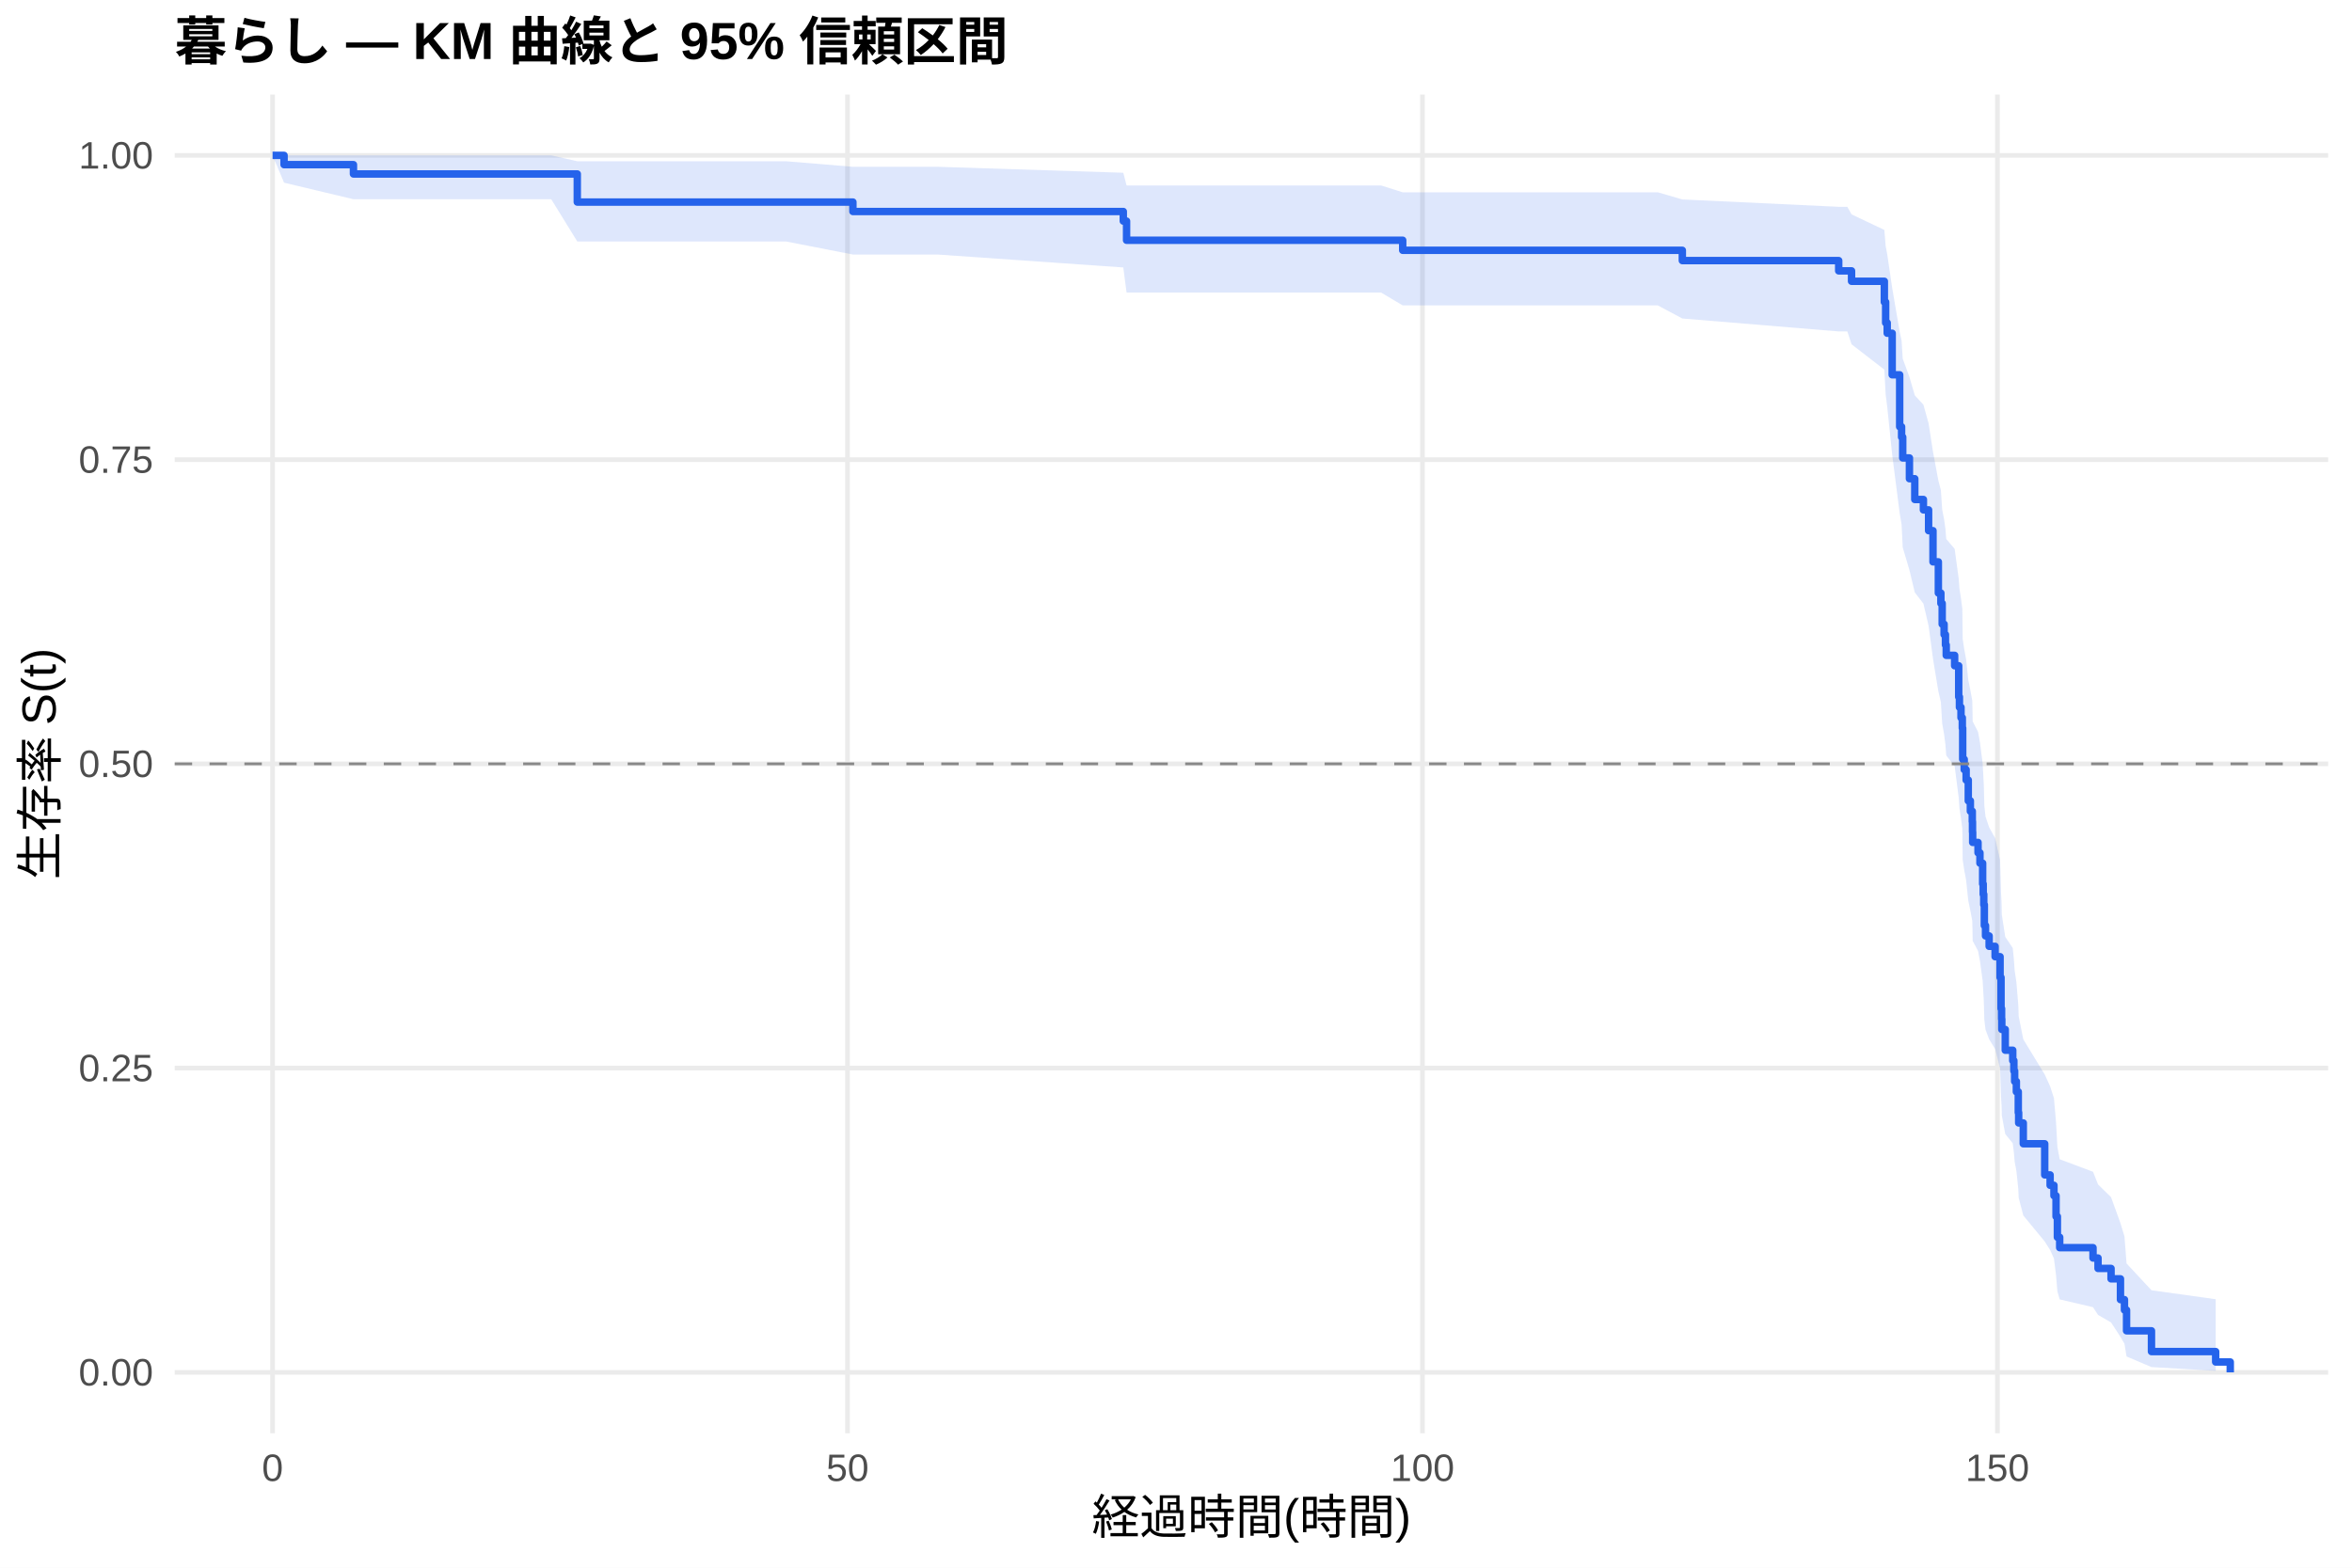
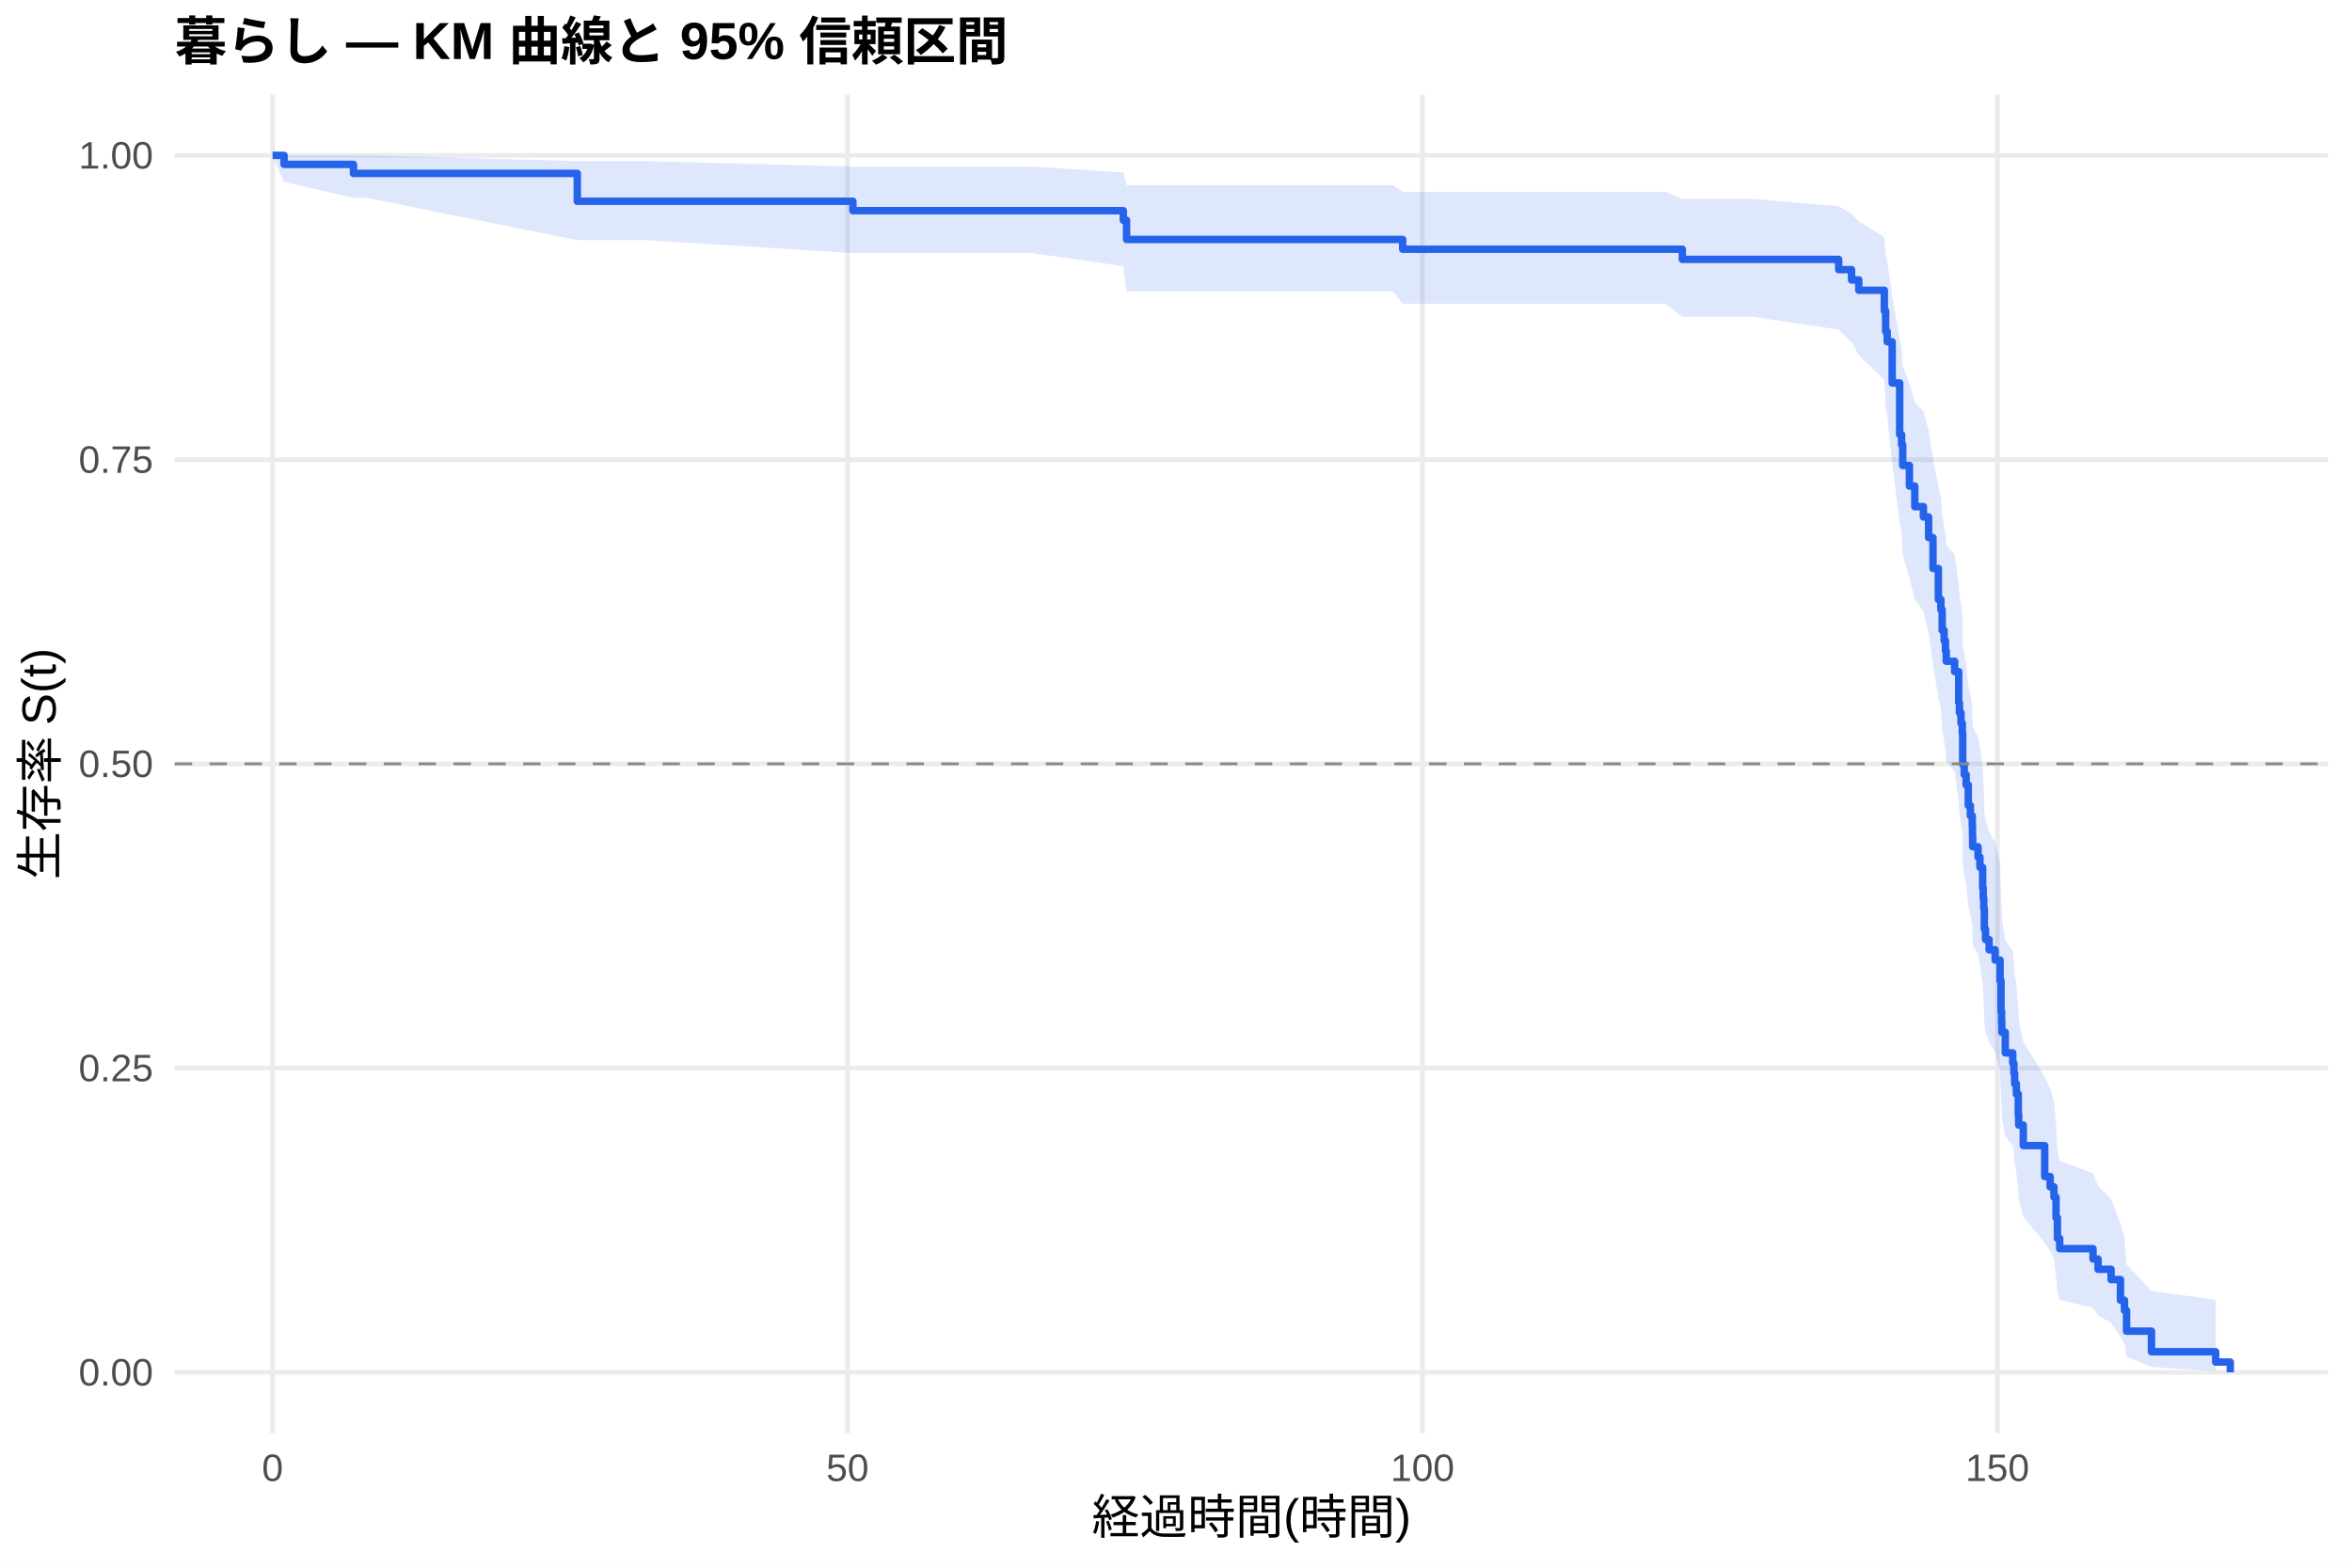
<svg xmlns="http://www.w3.org/2000/svg" width="540.00pt" height="360.00pt" viewBox="0 0 540.00 360.00">
  <g class="svglite">
    <defs>
      <style type="text/css">
    .svglite line, .svglite polyline, .svglite polygon, .svglite path, .svglite rect, .svglite circle {
      fill: none;
      stroke: #000000;
      stroke-linecap: round;
      stroke-linejoin: round;
      stroke-miterlimit: 10.00;
    }
    .svglite text {
      white-space: pre;
    }
    .svglite g.glyphgroup path {
      fill: inherit;
      stroke: none;
    }
  </style>
    </defs>
    <rect width="100%" height="100%" style="stroke: none; fill: #FFFFFF;" />
    <defs>
      <clipPath id="cpMC4wMHw1NDAuMDB8MC4wMHwzNjAuMDA=">
        <rect x="0.00" y="0.00" width="540.00" height="360.00" />
      </clipPath>
    </defs>
    <g clip-path="url(#cpMC4wMHw1NDAuMDB8MC4wMHwzNjAuMDA=)">
      <rect x="0" y="0.00" width="540.00" height="360.00" style="stroke-width: 1.07; stroke: none; fill: #FFFFFF;" />
    </g>
    <defs>
      <clipPath id="cpNDAuMTF8NTM0LjUyfDIxLjcxfDMyOS4xMg==">
        <rect x="40.11" y="21.71" width="494.41" height="307.41" />
      </clipPath>
    </defs>
    <g clip-path="url(#cpNDAuMTF8NTM0LjUyfDIxLjcxfDMyOS4xMg==)">
      <polyline points="40.11,315.14 534.52,315.14 " style="stroke-width: 1.07; stroke: #EBEBEB; stroke-linecap: butt;" />
      <polyline points="40.11,245.28 534.52,245.28 " style="stroke-width: 1.07; stroke: #EBEBEB; stroke-linecap: butt;" />
      <polyline points="40.11,175.41 534.52,175.41 " style="stroke-width: 1.07; stroke: #EBEBEB; stroke-linecap: butt;" />
      <polyline points="40.11,105.55 534.52,105.55 " style="stroke-width: 1.07; stroke: #EBEBEB; stroke-linecap: butt;" />
      <polyline points="40.11,35.68 534.52,35.68 " style="stroke-width: 1.07; stroke: #EBEBEB; stroke-linecap: butt;" />
      <polyline points="62.58,329.12 62.58,21.71 " style="stroke-width: 1.07; stroke: #EBEBEB; stroke-linecap: butt;" />
      <polyline points="194.58,329.12 194.58,21.71 " style="stroke-width: 1.07; stroke: #EBEBEB; stroke-linecap: butt;" />
      <polyline points="326.59,329.12 326.59,21.71 " style="stroke-width: 1.07; stroke: #EBEBEB; stroke-linecap: butt;" />
      <polyline points="458.59,329.12 458.59,21.71 " style="stroke-width: 1.07; stroke: #EBEBEB; stroke-linecap: butt;" />
-       <polygon points="62.58,35.68 65.22,35.68 81.15,35.68 126.56,35.68 132.54,37.03 180.46,37.03 195.82,38.30 199.07,38.30 215.26,38.30 257.90,39.67 258.65,42.59 298.07,42.59 317.08,42.59 322.05,44.16 360.69,44.16 380.62,44.16 386.25,45.80 422.15,47.49 424.13,47.49 425.10,49.23 432.63,52.80 432.93,56.49 433.29,58.38 434.43,66.12 436.15,76.17 436.59,78.23 436.85,82.37 438.39,86.57 439.62,90.80 441.60,92.94 442.79,97.23 443.80,103.75 445.03,110.35 445.61,112.56 445.91,117.02 446.35,119.26 446.66,121.51 446.84,123.77 448.77,126.03 449.70,132.87 449.87,135.16 450.23,137.46 450.53,139.77 450.62,146.75 450.97,149.09 451.41,151.43 451.90,156.15 452.38,158.51 452.82,160.89 452.87,163.27 452.91,165.66 454.14,168.06 454.58,170.47 455.20,175.30 455.33,177.73 455.46,180.16 455.59,185.06 455.86,187.52 456.69,189.99 458.06,192.46 459.20,197.44 459.42,204.97 459.55,207.50 459.60,210.04 460.39,215.14 462.11,217.71 462.37,220.29 462.55,222.88 462.94,225.48 463.38,230.72 463.47,233.35 464.53,238.66 469.45,246.74 470.69,249.46 471.57,252.20 472.05,257.74 472.36,263.36 472.89,266.21 480.54,269.08 481.69,271.99 484.68,274.92 486.84,280.89 487.76,283.93 488.24,290.14 493.96,296.29 508.70,298.35 508.70,314.80 493.96,313.93 488.24,311.50 487.76,308.57 486.84,307.00 484.68,303.68 481.69,301.95 480.54,300.18 472.89,298.39 472.36,296.56 472.05,292.82 471.57,289.00 470.69,287.05 469.45,285.09 464.53,279.11 463.47,275.04 463.38,272.99 462.94,268.85 462.55,266.76 462.37,264.66 462.11,262.54 460.39,260.42 459.60,256.15 459.55,253.99 459.42,251.83 459.20,245.29 458.06,240.88 456.69,238.66 455.86,236.44 455.59,234.21 455.46,229.72 455.33,227.46 455.20,225.20 454.58,220.65 454.14,218.36 452.91,216.06 452.87,213.76 452.82,211.45 452.38,209.13 451.90,206.81 451.41,202.14 450.97,199.79 450.62,197.44 450.53,190.33 450.23,187.95 449.87,185.56 449.70,183.16 448.77,175.92 446.84,173.49 446.66,171.05 446.35,168.61 445.91,166.15 445.61,161.23 445.03,158.75 443.80,151.27 442.79,143.70 441.60,138.61 439.62,136.05 438.39,130.90 436.85,125.71 436.59,120.47 436.15,117.83 434.43,104.42 433.29,93.38 432.93,90.57 432.63,84.88 425.10,79.06 424.13,76.11 422.15,76.11 386.25,73.14 380.62,70.13 360.69,70.13 322.05,70.13 317.08,67.18 298.07,67.18 258.65,67.18 257.90,61.42 215.26,58.45 199.07,58.45 195.82,58.45 180.46,55.45 132.54,55.45 126.56,45.75 81.15,45.75 65.22,41.95 62.58,35.68 " style="stroke-width: 0.00; stroke: none; stroke-linecap: butt; fill: #2563EB; fill-opacity: 0.15;" />
-       <polyline points="62.58,35.68 65.22,35.68 81.15,35.68 126.56,35.68 132.54,37.03 180.46,37.03 195.82,38.30 199.07,38.30 215.26,38.30 257.90,39.67 258.65,42.59 298.07,42.59 317.08,42.59 322.05,44.16 360.69,44.16 380.62,44.16 386.25,45.80 422.15,47.49 424.13,47.49 425.10,49.23 432.63,52.80 432.93,56.49 433.29,58.38 434.43,66.12 436.15,76.17 436.59,78.23 436.85,82.37 438.39,86.57 439.62,90.80 441.60,92.94 442.79,97.23 443.80,103.75 445.03,110.35 445.61,112.56 445.91,117.02 446.35,119.26 446.66,121.51 446.84,123.77 448.77,126.03 449.70,132.87 449.87,135.16 450.23,137.46 450.53,139.77 450.62,146.75 450.97,149.09 451.41,151.43 451.90,156.15 452.38,158.51 452.82,160.89 452.87,163.27 452.91,165.66 454.14,168.06 454.58,170.47 455.20,175.30 455.33,177.73 455.46,180.16 455.59,185.06 455.86,187.52 456.69,189.99 458.06,192.46 459.20,197.44 459.42,204.97 459.55,207.50 459.60,210.04 460.39,215.14 462.11,217.71 462.37,220.29 462.55,222.88 462.94,225.48 463.38,230.72 463.47,233.35 464.53,238.66 469.45,246.74 470.69,249.46 471.57,252.20 472.05,257.74 472.36,263.36 472.89,266.21 480.54,269.08 481.69,271.99 484.68,274.92 486.84,280.89 487.76,283.93 488.24,290.14 493.96,296.29 508.70,298.35 " style="stroke-width: 1.07; stroke: none; stroke-linecap: butt;" />
-       <polyline points="508.70,314.80 493.96,313.93 488.24,311.50 487.76,308.57 486.84,307.00 484.68,303.68 481.69,301.95 480.54,300.18 472.89,298.39 472.36,296.56 472.05,292.82 471.57,289.00 470.69,287.05 469.45,285.09 464.53,279.11 463.47,275.04 463.38,272.99 462.94,268.85 462.55,266.76 462.37,264.66 462.11,262.54 460.39,260.42 459.60,256.15 459.55,253.99 459.42,251.83 459.20,245.29 458.06,240.88 456.69,238.66 455.86,236.44 455.59,234.21 455.46,229.72 455.33,227.46 455.20,225.20 454.58,220.65 454.14,218.36 452.91,216.06 452.87,213.76 452.82,211.45 452.38,209.13 451.90,206.81 451.41,202.14 450.97,199.79 450.62,197.44 450.53,190.33 450.23,187.95 449.87,185.56 449.70,183.16 448.77,175.92 446.84,173.49 446.66,171.05 446.35,168.61 445.91,166.15 445.61,161.23 445.03,158.75 443.80,151.27 442.79,143.70 441.60,138.61 439.62,136.05 438.39,130.90 436.85,125.71 436.59,120.47 436.15,117.83 434.43,104.42 433.29,93.38 432.93,90.57 432.63,84.88 425.10,79.06 424.13,76.11 422.15,76.11 386.25,73.14 380.62,70.13 360.69,70.13 322.05,70.13 317.08,67.18 298.07,67.18 258.65,67.18 257.90,61.42 215.26,58.45 199.07,58.45 195.82,58.45 180.46,55.45 132.54,55.45 126.56,45.75 81.15,45.75 65.22,41.95 62.58,35.68 " style="stroke-width: 1.07; stroke: none; stroke-linecap: butt;" />
-       <polyline points="62.58,35.68 65.22,35.68 65.22,37.81 81.15,37.81 81.15,39.95 126.56,39.95 126.56,39.95 132.54,39.95 132.54,46.40 180.46,46.40 180.46,46.40 195.82,46.40 195.82,48.57 199.07,48.57 199.07,48.57 215.26,48.57 215.26,48.57 257.90,48.57 257.90,50.77 258.65,50.77 258.65,55.17 298.07,55.17 298.07,55.17 317.08,55.17 317.08,55.17 322.05,55.17 322.05,57.48 360.69,57.48 360.69,57.48 380.62,57.48 380.62,57.48 386.25,57.48 386.25,59.84 422.15,59.84 422.15,62.20 424.13,62.20 424.13,62.20 425.10,62.20 425.10,64.59 432.63,64.59 432.63,69.36 432.93,69.36 432.93,74.13 433.29,74.13 433.29,76.52 434.43,76.52 434.43,86.07 436.15,86.07 436.15,98.00 436.59,98.00 436.59,100.38 436.85,100.38 436.85,105.16 438.39,105.16 438.39,109.93 439.62,109.93 439.62,114.70 441.60,114.70 441.60,117.09 442.79,117.09 442.79,121.86 443.80,121.86 443.80,129.02 445.03,129.02 445.03,136.18 445.61,136.18 445.61,138.56 445.91,138.56 445.91,143.33 446.35,143.33 446.35,145.72 446.66,145.72 446.66,148.11 446.84,148.11 446.84,150.49 448.77,150.49 448.77,152.88 449.70,152.88 449.70,160.04 449.87,160.04 449.87,162.42 450.23,162.42 450.23,164.81 450.53,164.81 450.53,167.20 450.62,167.20 450.62,174.36 450.97,174.36 450.97,176.74 451.41,176.74 451.41,179.13 451.90,179.13 451.90,183.90 452.38,183.90 452.38,186.29 452.82,186.29 452.82,188.67 452.87,188.67 452.87,191.06 452.91,191.06 452.91,193.45 454.14,193.45 454.14,195.83 454.58,195.83 454.58,198.22 455.20,198.22 455.20,202.99 455.33,202.99 455.33,205.38 455.46,205.38 455.46,207.76 455.59,207.76 455.59,212.54 455.86,212.54 455.86,214.92 456.69,214.92 456.69,217.31 458.06,217.31 458.06,219.69 459.20,219.69 459.20,224.47 459.42,224.47 459.42,231.62 459.55,231.62 459.55,234.01 459.60,234.01 459.60,236.40 460.39,236.40 460.39,241.17 462.11,241.17 462.11,243.56 462.37,243.56 462.37,245.94 462.55,245.94 462.55,248.33 462.94,248.33 462.94,250.71 463.38,250.71 463.38,255.49 463.47,255.49 463.47,257.87 464.53,257.87 464.53,262.65 469.45,262.65 469.45,269.80 470.69,269.80 470.69,272.19 471.57,272.19 471.57,274.58 472.05,274.58 472.05,279.35 472.36,279.35 472.36,284.12 472.89,284.12 472.89,286.51 480.54,286.51 480.54,288.89 481.69,288.89 481.69,291.28 484.68,291.28 484.68,293.67 486.84,293.67 486.84,298.44 487.76,298.44 487.76,300.83 488.24,300.83 488.24,305.60 493.96,305.60 493.96,310.37 508.70,310.37 508.70,312.76 512.05,312.76 512.05,315.14 " style="stroke-width: 1.71; stroke: #2563EB; stroke-linecap: butt;" />
+       <polygon points="62.58,35.68 65.22,35.68 81.15,35.68 84.28,35.68 132.54,37.00 148.25,37.00 195.82,38.26 202.15,38.26 220.76,38.26 236.96,38.26 257.90,39.62 258.65,42.52 319.77,42.52 322.05,44.06 338.77,44.06 382.38,44.06 386.25,45.68 402.31,45.68 422.15,47.36 425.10,49.08 426.77,50.83 432.63,54.44 432.93,58.14 433.29,60.03 434.43,67.78 436.15,77.81 436.59,79.86 436.85,83.99 438.39,88.17 439.62,92.39 441.60,94.51 442.79,98.79 443.80,105.27 445.03,111.83 445.61,114.04 445.91,118.47 446.35,120.70 446.66,122.93 446.84,125.17 448.77,127.42 449.70,134.22 449.87,136.50 450.23,138.79 450.53,141.08 450.62,148.01 450.97,150.33 451.41,152.66 451.90,157.35 452.38,159.70 452.82,162.06 452.87,164.43 452.91,166.80 454.14,169.18 454.58,171.57 455.20,176.37 455.33,178.78 455.46,181.20 455.59,186.06 455.86,188.50 456.69,190.95 458.06,193.41 459.20,198.35 459.42,205.83 459.55,208.34 459.60,210.86 460.39,215.92 462.11,218.47 462.37,221.03 462.55,223.60 462.94,226.18 463.38,231.38 463.47,234.00 464.53,239.27 469.45,247.28 470.69,249.98 471.57,252.70 472.05,258.20 472.36,263.78 472.89,266.60 480.54,269.45 481.69,272.33 484.68,275.24 486.84,281.17 487.76,284.19 488.24,290.34 493.96,296.44 508.70,298.48 508.70,314.81 493.96,313.94 488.24,311.53 487.76,308.63 486.84,307.07 484.68,303.77 481.69,302.06 480.54,300.31 472.89,298.53 472.36,296.72 472.05,293.01 471.57,289.22 470.69,287.29 469.45,285.35 464.53,279.42 463.47,275.39 463.38,273.35 462.94,269.25 462.55,267.18 462.37,265.09 462.11,263.00 460.39,260.90 459.60,256.66 459.55,254.53 459.42,252.38 459.20,245.90 458.06,241.53 456.69,239.34 455.86,237.13 455.59,234.92 455.46,230.47 455.33,228.24 455.20,225.99 454.58,221.48 454.14,219.22 452.91,216.94 452.87,214.66 452.82,212.38 452.38,210.08 451.90,207.78 451.41,203.15 450.97,200.83 450.62,198.50 450.53,191.46 450.23,189.10 449.87,186.73 449.70,184.36 448.77,177.19 446.84,174.78 446.66,172.37 446.35,169.95 445.91,167.52 445.61,162.64 445.03,160.19 443.80,152.79 442.79,145.31 441.60,140.27 439.62,137.74 438.39,132.65 436.85,127.51 436.59,122.33 436.15,119.73 434.43,106.49 433.29,95.61 432.93,92.84 432.63,87.24 426.77,81.53 425.10,78.63 422.15,75.69 402.31,72.72 386.25,72.72 382.38,69.76 338.77,69.76 322.05,69.76 319.77,66.89 258.65,66.89 257.90,61.11 236.96,58.12 220.76,58.12 202.15,58.12 195.82,58.12 148.25,55.14 132.54,55.14 84.28,45.46 81.15,45.46 65.22,41.76 62.58,35.68 " style="stroke-width: 0.00; stroke: none; stroke-linecap: butt; fill: #2563EB; fill-opacity: 0.15;" />
+       <polyline points="62.58,35.68 65.22,35.68 81.15,35.68 84.28,35.68 132.54,37.00 148.25,37.00 195.82,38.26 202.15,38.26 220.76,38.26 236.96,38.26 257.90,39.62 258.65,42.52 319.77,42.52 322.05,44.06 338.77,44.06 382.38,44.06 386.25,45.68 402.31,45.68 422.15,47.36 425.10,49.08 426.77,50.83 432.63,54.44 432.93,58.14 433.29,60.03 434.43,67.78 436.15,77.81 436.59,79.86 436.85,83.99 438.39,88.17 439.62,92.39 441.60,94.51 442.79,98.79 443.80,105.27 445.03,111.83 445.61,114.04 445.91,118.47 446.35,120.70 446.66,122.93 446.84,125.17 448.77,127.42 449.70,134.22 449.87,136.50 450.23,138.79 450.53,141.08 450.62,148.01 450.97,150.33 451.41,152.66 451.90,157.35 452.38,159.70 452.82,162.06 452.87,164.43 452.91,166.80 454.14,169.18 454.58,171.57 455.20,176.37 455.33,178.78 455.46,181.20 455.59,186.06 455.86,188.50 456.69,190.95 458.06,193.41 459.20,198.35 459.42,205.83 459.55,208.34 459.60,210.86 460.39,215.92 462.11,218.47 462.37,221.03 462.55,223.60 462.94,226.18 463.38,231.38 463.47,234.00 464.53,239.27 469.45,247.28 470.69,249.98 471.57,252.70 472.05,258.20 472.36,263.78 472.89,266.60 480.54,269.45 481.69,272.33 484.68,275.24 486.84,281.17 487.76,284.19 488.24,290.34 493.96,296.44 508.70,298.48 " style="stroke-width: 1.07; stroke: none; stroke-linecap: butt;" />
+       <polyline points="508.70,314.81 493.96,313.94 488.24,311.53 487.76,308.63 486.84,307.07 484.68,303.77 481.69,302.06 480.54,300.31 472.89,298.53 472.36,296.72 472.05,293.01 471.57,289.22 470.69,287.29 469.45,285.35 464.53,279.42 463.47,275.39 463.38,273.35 462.94,269.25 462.55,267.18 462.37,265.09 462.11,263.00 460.39,260.90 459.60,256.66 459.55,254.53 459.42,252.38 459.20,245.90 458.06,241.53 456.69,239.34 455.86,237.13 455.59,234.92 455.46,230.47 455.33,228.24 455.20,225.99 454.58,221.48 454.14,219.22 452.91,216.94 452.87,214.66 452.82,212.38 452.38,210.08 451.90,207.78 451.41,203.15 450.97,200.83 450.62,198.50 450.53,191.46 450.23,189.10 449.87,186.73 449.70,184.36 448.77,177.19 446.84,174.78 446.66,172.37 446.35,169.95 445.91,167.52 445.61,162.64 445.03,160.19 443.80,152.79 442.79,145.31 441.60,140.27 439.62,137.74 438.39,132.65 436.85,127.51 436.59,122.33 436.15,119.73 434.43,106.49 433.29,95.61 432.93,92.84 432.63,87.24 426.77,81.53 425.10,78.63 422.15,75.69 402.31,72.72 386.25,72.72 382.38,69.76 338.77,69.76 322.05,69.76 319.77,66.89 258.65,66.89 257.90,61.11 236.96,58.12 220.76,58.12 202.15,58.12 195.82,58.12 148.25,55.14 132.54,55.14 84.28,45.46 81.15,45.46 65.22,41.76 62.58,35.68 " style="stroke-width: 1.07; stroke: none; stroke-linecap: butt;" />
+       <polyline points="62.58,35.68 65.22,35.68 65.22,37.75 81.15,37.75 81.15,39.82 84.28,39.82 84.28,39.82 132.54,39.82 132.54,46.22 148.25,46.22 148.25,46.22 195.82,46.22 195.82,48.38 202.15,48.38 202.15,48.38 220.76,48.38 220.76,48.38 236.96,48.38 236.96,48.38 257.90,48.38 257.90,50.58 258.65,50.58 258.65,54.99 319.77,54.99 319.77,54.99 322.05,54.99 322.05,57.23 338.77,57.23 338.77,57.23 382.38,57.23 382.38,57.23 386.25,57.23 386.25,59.56 402.31,59.56 402.31,59.56 422.15,59.56 422.15,61.92 425.10,61.92 425.10,64.29 426.77,64.29 426.77,66.66 432.63,66.66 432.63,71.39 432.93,71.39 432.93,76.12 433.29,76.12 433.29,78.49 434.43,78.49 434.43,87.95 436.15,87.95 436.15,99.79 436.59,99.79 436.59,102.15 436.85,102.15 436.85,106.89 438.39,106.89 438.39,111.62 439.62,111.62 439.62,116.35 441.60,116.35 441.60,118.72 442.79,118.72 442.79,123.45 443.80,123.45 443.80,130.55 445.03,130.55 445.03,137.65 445.61,137.65 445.61,140.02 445.91,140.02 445.91,144.75 446.35,144.75 446.35,147.12 446.66,147.12 446.66,149.48 446.84,149.48 446.84,151.85 448.77,151.85 448.77,154.22 449.70,154.22 449.70,161.32 449.87,161.32 449.87,163.68 450.23,163.68 450.23,166.05 450.53,166.05 450.53,168.42 450.62,168.42 450.62,175.52 450.97,175.52 450.97,177.88 451.41,177.88 451.41,180.25 451.90,180.25 451.90,184.98 452.38,184.98 452.38,187.35 452.82,187.35 452.82,189.72 452.87,189.72 452.87,192.08 452.91,192.08 452.91,194.45 454.14,194.45 454.14,196.82 454.58,196.82 454.58,199.18 455.20,199.18 455.20,203.92 455.33,203.92 455.33,206.28 455.46,206.28 455.46,208.65 455.59,208.65 455.59,213.38 455.86,213.38 455.86,215.75 456.69,215.75 456.69,218.11 458.06,218.11 458.06,220.48 459.20,220.48 459.20,225.21 459.42,225.21 459.42,232.31 459.55,232.31 459.55,234.68 459.60,234.68 459.60,237.05 460.39,237.05 460.39,241.78 462.11,241.78 462.11,244.15 462.37,244.15 462.37,246.51 462.55,246.51 462.55,248.88 462.94,248.88 462.94,251.25 463.38,251.25 463.38,255.98 463.47,255.98 463.47,258.35 464.53,258.35 464.53,263.08 469.45,263.08 469.45,270.18 470.69,270.18 470.69,272.54 471.57,272.54 471.57,274.91 472.05,274.91 472.05,279.64 472.36,279.64 472.36,284.38 472.89,284.38 472.89,286.74 480.54,286.74 480.54,289.11 481.69,289.11 481.69,291.48 484.68,291.48 484.68,293.84 486.84,293.84 486.84,298.58 487.76,298.58 487.76,300.94 488.24,300.94 488.24,305.68 493.96,305.68 493.96,310.41 508.70,310.41 508.70,312.78 512.05,312.78 512.05,315.14 " style="stroke-width: 1.71; stroke: #2563EB; stroke-linecap: butt;" />
      <line x1="40.11" y1="175.41" x2="534.52" y2="175.41" style="stroke-width: 0.64; stroke: #888888; stroke-dasharray: 4.00,4.00; stroke-linecap: butt;" />
    </g>
    <g clip-path="url(#cpMC4wMHw1NDAuMDB8MC4wMHwzNjAuMDA=)">
      <text x="35.18" y="318.17" text-anchor="end" style="font-size: 8.80px;fill: #4D4D4D; font-family: &quot;Liberation Sans&quot;;" textLength="17.11px" lengthAdjust="spacingAndGlyphs">0.00</text>
      <text x="35.18" y="248.30" text-anchor="end" style="font-size: 8.80px;fill: #4D4D4D; font-family: &quot;Liberation Sans&quot;;" textLength="17.11px" lengthAdjust="spacingAndGlyphs">0.25</text>
      <text x="35.18" y="178.44" text-anchor="end" style="font-size: 8.80px;fill: #4D4D4D; font-family: &quot;Liberation Sans&quot;;" textLength="17.11px" lengthAdjust="spacingAndGlyphs">0.50</text>
      <text x="35.18" y="108.57" text-anchor="end" style="font-size: 8.80px;fill: #4D4D4D; font-family: &quot;Liberation Sans&quot;;" textLength="17.11px" lengthAdjust="spacingAndGlyphs">0.75</text>
      <text x="35.18" y="38.71" text-anchor="end" style="font-size: 8.80px;fill: #4D4D4D; font-family: &quot;Liberation Sans&quot;;" textLength="17.11px" lengthAdjust="spacingAndGlyphs">1.00</text>
      <text x="62.58" y="340.10" text-anchor="middle" style="font-size: 8.80px;fill: #4D4D4D; font-family: &quot;Liberation Sans&quot;;" textLength="4.89px" lengthAdjust="spacingAndGlyphs">0</text>
      <text x="194.58" y="340.10" text-anchor="middle" style="font-size: 8.80px;fill: #4D4D4D; font-family: &quot;Liberation Sans&quot;;" textLength="9.78px" lengthAdjust="spacingAndGlyphs">50</text>
      <text x="326.59" y="340.10" text-anchor="middle" style="font-size: 8.80px;fill: #4D4D4D; font-family: &quot;Liberation Sans&quot;;" textLength="14.67px" lengthAdjust="spacingAndGlyphs">100</text>
      <text x="458.59" y="340.10" text-anchor="middle" style="font-size: 8.80px;fill: #4D4D4D; font-family: &quot;Liberation Sans&quot;;" textLength="14.67px" lengthAdjust="spacingAndGlyphs">150</text>
      <text x="287.32" y="352.24" text-anchor="middle" style="font-size: 11.00px; font-family: &quot;Liberation Sans&quot;;" textLength="73.31px" lengthAdjust="spacingAndGlyphs">経過時間(時間)</text>
      <text transform="translate(13.05,175.41) rotate(-90)" text-anchor="middle" style="font-size: 11.00px; font-family: &quot;Liberation Sans&quot;;" textLength="53.78px" lengthAdjust="spacingAndGlyphs">生存率 S(t)</text>
      <text x="40.11" y="13.74" style="font-size: 12.00px; font-weight: bold; font-family: &quot;Liberation Sans&quot;;" textLength="191.33px" lengthAdjust="spacingAndGlyphs">暮らし — KM 曲線と 95% 信頼区間</text>
    </g>
  </g>
</svg>
